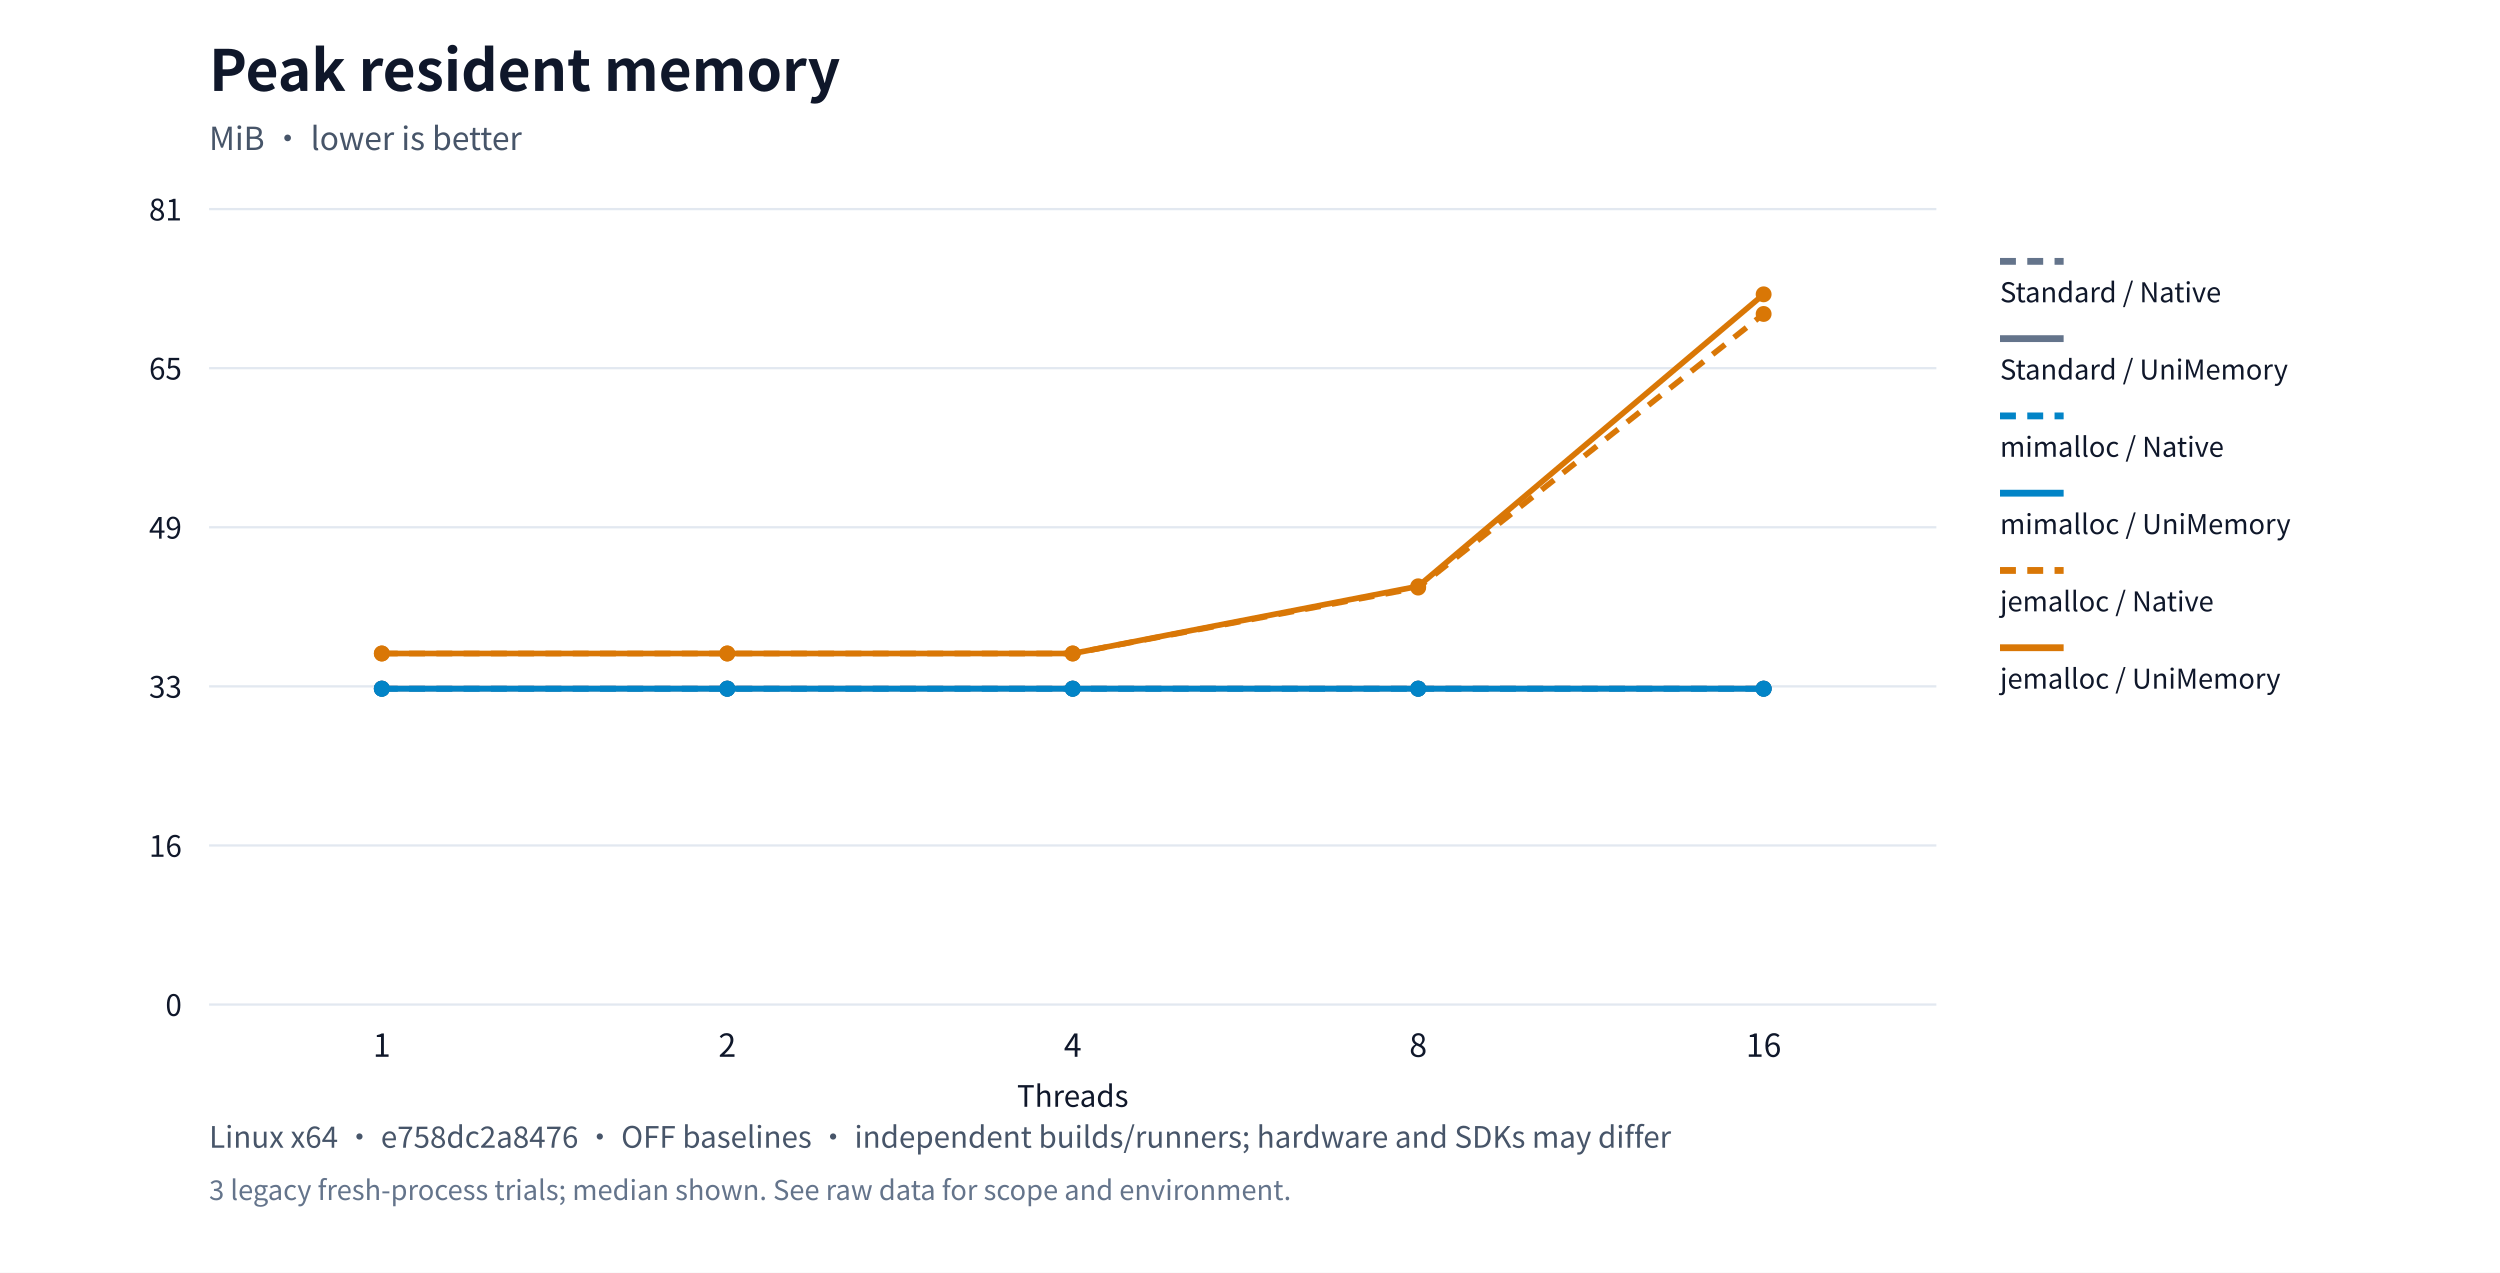
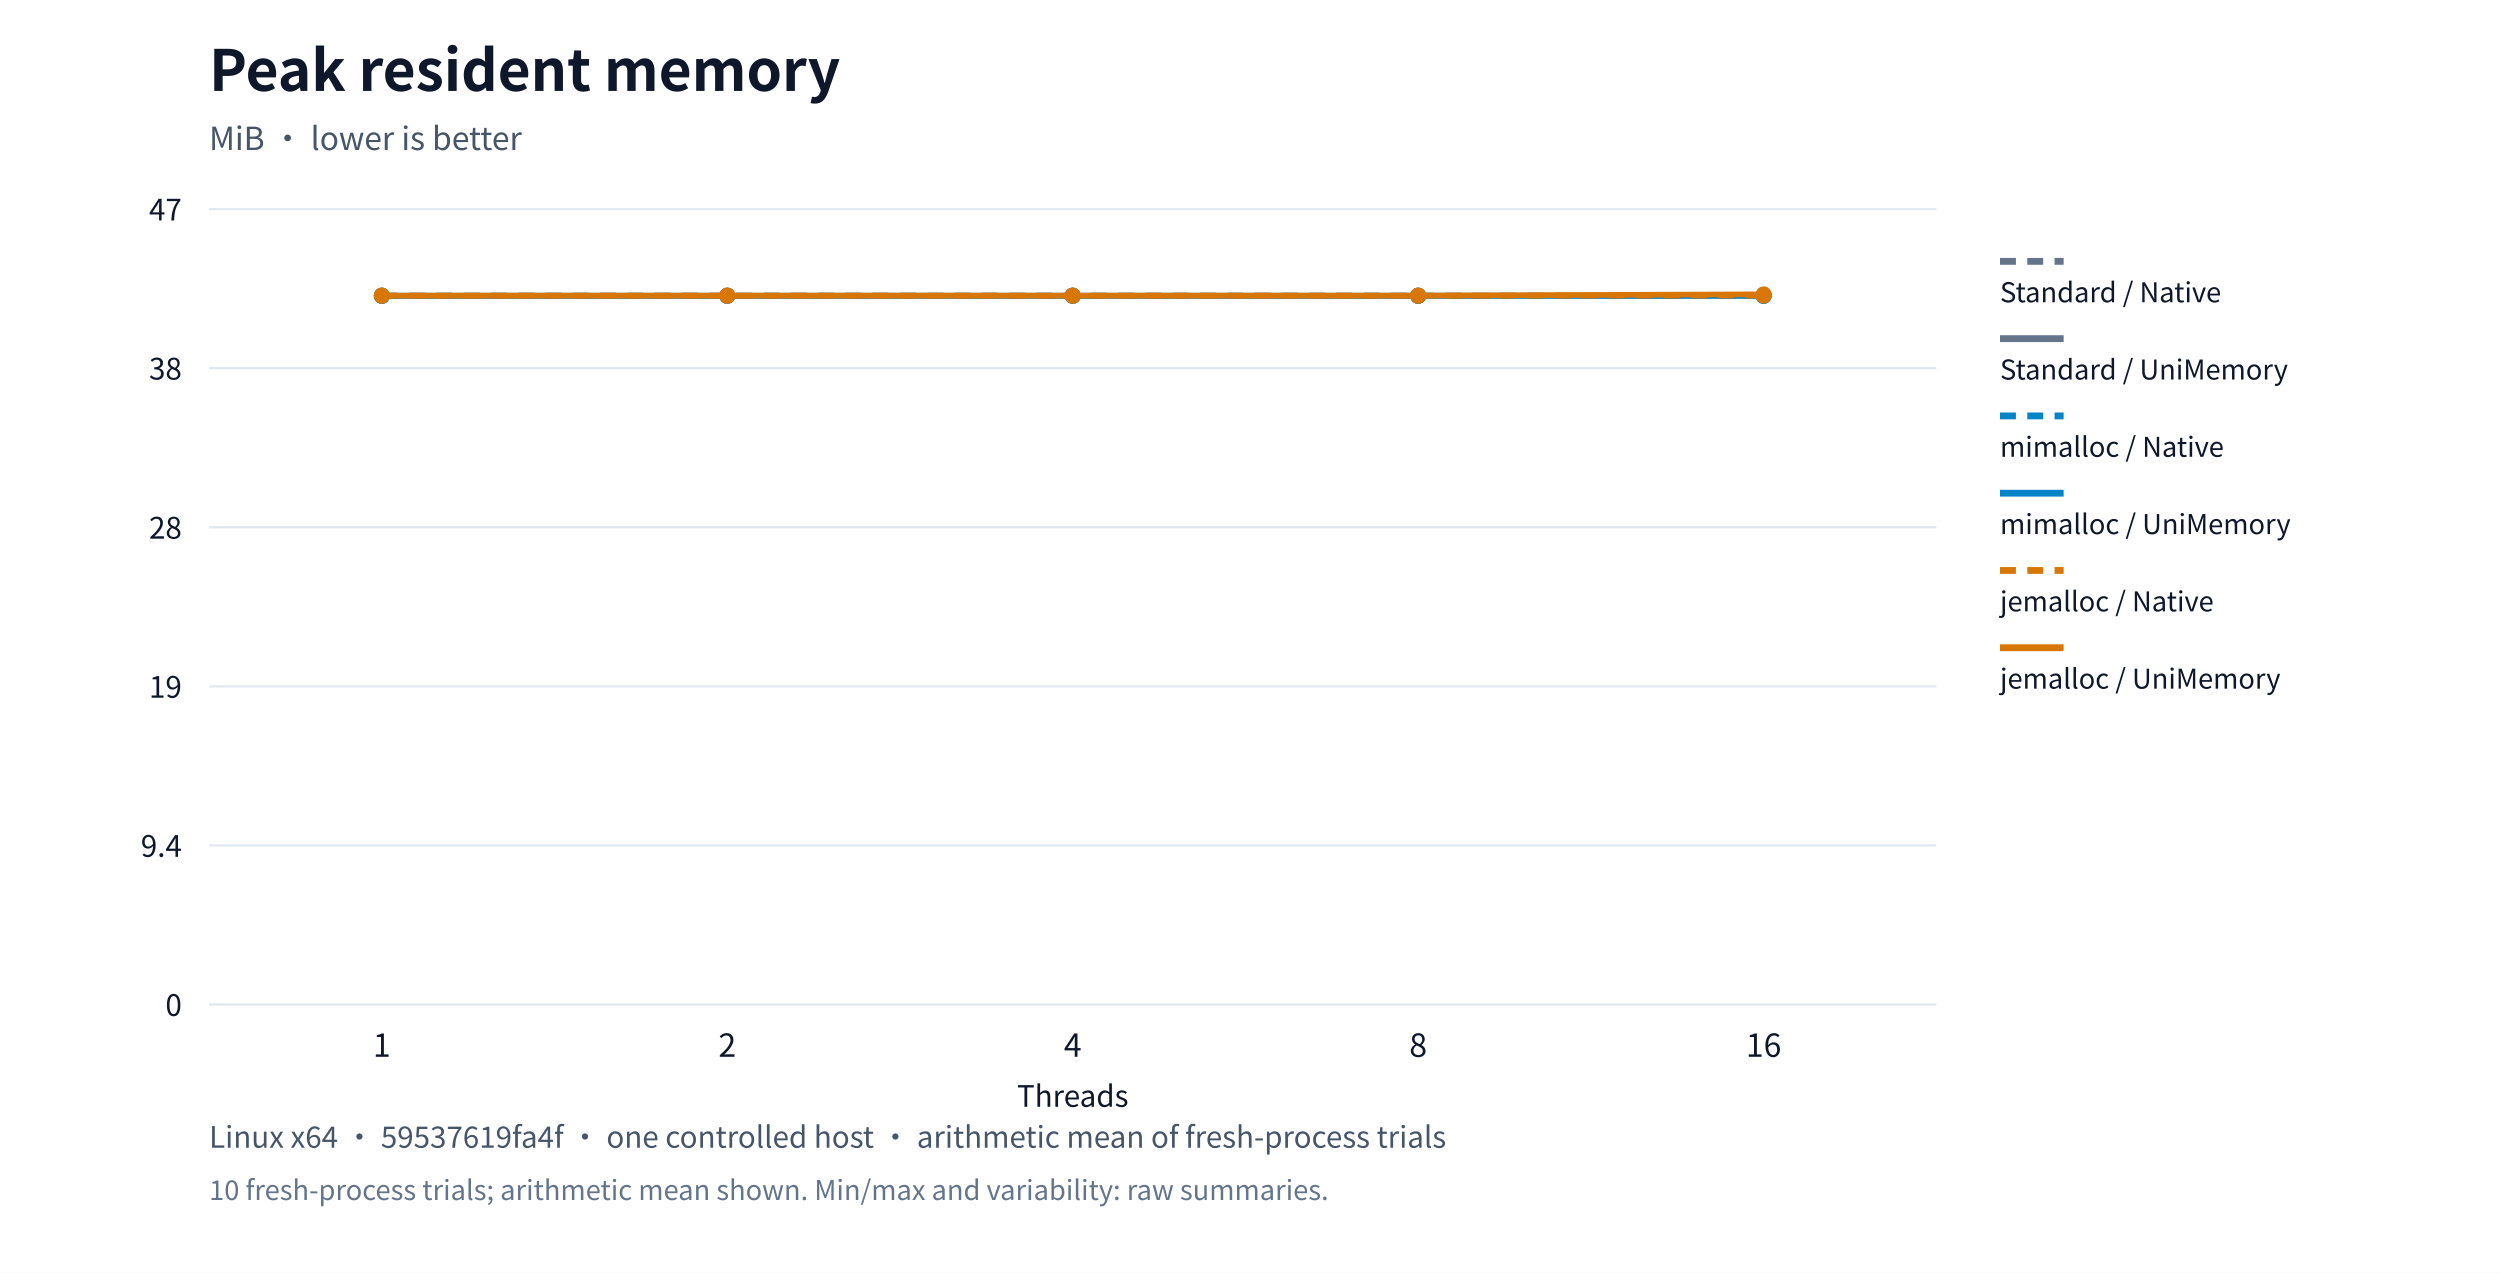
<svg xmlns="http://www.w3.org/2000/svg" xml:lang="en" viewBox="0 0 1100 560" role="img">
  <rect width="1100" height="560" fill="#ffffff" />
  <g font-family="system-ui,Segoe UI,Microsoft YaHei,PingFang SC,Noto Sans CJK SC,sans-serif" fill="#0f172a">
    <text x="92" y="40" font-size="25" font-weight="650">Peak resident memory</text>
    <text x="92" y="66" font-size="14" fill="#475569">MiB · lower is better</text>
    <path d="M92,442.0h760" stroke="#e2e8f0" />
    <text x="80" y="447.0" text-anchor="end" font-size="13">0</text>
    <path d="M92,372.0h760" stroke="#e2e8f0" />
-     <text x="80" y="377.0" text-anchor="end" font-size="13">16</text>
+     <text x="80" y="377.0" text-anchor="end" font-size="13">9.4</text>
    <path d="M92,302.0h760" stroke="#e2e8f0" />
-     <text x="80" y="307.0" text-anchor="end" font-size="13">33</text>
+     <text x="80" y="307.0" text-anchor="end" font-size="13">19</text>
    <path d="M92,232.0h760" stroke="#e2e8f0" />
-     <text x="80" y="237.0" text-anchor="end" font-size="13">49</text>
+     <text x="80" y="237.0" text-anchor="end" font-size="13">28</text>
    <path d="M92,162.0h760" stroke="#e2e8f0" />
-     <text x="80" y="167.0" text-anchor="end" font-size="13">65</text>
+     <text x="80" y="167.0" text-anchor="end" font-size="13">38</text>
    <path d="M92,92.0h760" stroke="#e2e8f0" />
-     <text x="80" y="97.0" text-anchor="end" font-size="13">81</text>
+     <text x="80" y="97.0" text-anchor="end" font-size="13">47</text>
    <text x="168.0" y="465" text-anchor="middle" font-size="14">1</text>
    <text x="320.0" y="465" text-anchor="middle" font-size="14">2</text>
    <text x="472.0" y="465" text-anchor="middle" font-size="14">4</text>
    <text x="624.0" y="465" text-anchor="middle" font-size="14">8</text>
    <text x="776.0" y="465" text-anchor="middle" font-size="14">16</text>
-     <circle cx="168.0" cy="302.992" r="3.5" fill="#64748b" />
-     <circle cx="320.0" cy="302.992" r="3.5" fill="#64748b" />
-     <circle cx="472.0" cy="302.992" r="3.5" fill="#64748b" />
-     <circle cx="624.0" cy="302.992" r="3.5" fill="#64748b" />
-     <circle cx="776.0" cy="302.992" r="3.5" fill="#64748b" />
-     <polyline points="168.0,302.992 320.0,302.992 472.0,302.992 624.0,302.992 776.0,302.992" fill="none" stroke="#64748b" stroke-width="2.5" stroke-dasharray="7 5" />
+     <circle cx="168.0" cy="130.052" r="3.5" fill="#64748b" />
+     <circle cx="320.0" cy="130.052" r="3.5" fill="#64748b" />
+     <circle cx="472.0" cy="130.052" r="3.5" fill="#64748b" />
+     <circle cx="624.0" cy="130.052" r="3.5" fill="#64748b" />
+     <circle cx="776.0" cy="130.052" r="3.5" fill="#64748b" />
+     <polyline points="168.0,130.052 320.0,130.052 472.0,130.052 624.0,130.052 776.0,130.052" fill="none" stroke="#64748b" stroke-width="2.5" stroke-dasharray="7 5" />
    <path d="M880,115h28" stroke="#64748b" stroke-width="3" stroke-dasharray="7 5" />
    <text x="880" y="133" font-size="12">Standard / Native</text>
-     <circle cx="168.0" cy="302.992" r="3.5" fill="#64748b" />
-     <circle cx="320.0" cy="302.992" r="3.5" fill="#64748b" />
-     <circle cx="472.0" cy="302.992" r="3.5" fill="#64748b" />
-     <circle cx="624.0" cy="302.992" r="3.5" fill="#64748b" />
-     <circle cx="776.0" cy="302.992" r="3.5" fill="#64748b" />
-     <polyline points="168.0,302.992 320.0,302.992 472.0,302.992 624.0,302.992 776.0,302.992" fill="none" stroke="#64748b" stroke-width="2.5" />
+     <circle cx="168.0" cy="130.052" r="3.5" fill="#64748b" />
+     <circle cx="320.0" cy="130.052" r="3.5" fill="#64748b" />
+     <circle cx="472.0" cy="130.052" r="3.5" fill="#64748b" />
+     <circle cx="624.0" cy="130.052" r="3.5" fill="#64748b" />
+     <circle cx="776.0" cy="130.052" r="3.5" fill="#64748b" />
+     <polyline points="168.0,130.052 320.0,130.052 472.0,130.052 624.0,130.052 776.0,130.052" fill="none" stroke="#64748b" stroke-width="2.5" />
    <path d="M880,149h28" stroke="#64748b" stroke-width="3" />
    <text x="880" y="167" font-size="12">Standard / UniMemory</text>
-     <circle cx="168.0" cy="303.042" r="3.5" fill="#0284c7" />
-     <circle cx="320.0" cy="303.042" r="3.5" fill="#0284c7" />
-     <circle cx="472.0" cy="303.042" r="3.5" fill="#0284c7" />
-     <circle cx="624.0" cy="303.042" r="3.5" fill="#0284c7" />
-     <circle cx="776.0" cy="303.042" r="3.5" fill="#0284c7" />
-     <polyline points="168.0,303.042 320.0,303.042 472.0,303.042 624.0,303.042 776.0,303.042" fill="none" stroke="#0284c7" stroke-width="2.5" stroke-dasharray="7 5" />
+     <circle cx="168.0" cy="130.195" r="3.5" fill="#0284c7" />
+     <circle cx="320.0" cy="130.195" r="3.5" fill="#0284c7" />
+     <circle cx="472.0" cy="130.195" r="3.5" fill="#0284c7" />
+     <circle cx="624.0" cy="130.195" r="3.5" fill="#0284c7" />
+     <circle cx="776.0" cy="130.195" r="3.5" fill="#0284c7" />
+     <polyline points="168.0,130.195 320.0,130.195 472.0,130.195 624.0,130.195 776.0,130.195" fill="none" stroke="#0284c7" stroke-width="2.5" stroke-dasharray="7 5" />
    <path d="M880,183h28" stroke="#0284c7" stroke-width="3" stroke-dasharray="7 5" />
    <text x="880" y="201" font-size="12">mimalloc / Native</text>
-     <circle cx="168.0" cy="303.042" r="3.5" fill="#0284c7" />
-     <circle cx="320.0" cy="303.042" r="3.5" fill="#0284c7" />
-     <circle cx="472.0" cy="303.042" r="3.5" fill="#0284c7" />
-     <circle cx="624.0" cy="303.042" r="3.5" fill="#0284c7" />
-     <circle cx="776.0" cy="303.042" r="3.5" fill="#0284c7" />
-     <polyline points="168.0,303.042 320.0,303.042 472.0,303.042 624.0,303.042 776.0,303.042" fill="none" stroke="#0284c7" stroke-width="2.5" />
+     <circle cx="168.0" cy="130.195" r="3.5" fill="#0284c7" />
+     <circle cx="320.0" cy="130.195" r="3.5" fill="#0284c7" />
+     <circle cx="472.0" cy="130.195" r="3.5" fill="#0284c7" />
+     <circle cx="624.0" cy="130.195" r="3.5" fill="#0284c7" />
+     <circle cx="776.0" cy="130.195" r="3.5" fill="#0284c7" />
+     <polyline points="168.0,130.195 320.0,130.195 472.0,130.195 624.0,130.195 776.0,130.195" fill="none" stroke="#0284c7" stroke-width="2.5" />
    <path d="M880,217h28" stroke="#0284c7" stroke-width="3" />
    <text x="880" y="235" font-size="12">mimalloc / UniMemory</text>
-     <circle cx="168.0" cy="287.537" r="3.5" fill="#d97706" />
-     <circle cx="320.0" cy="287.537" r="3.5" fill="#d97706" />
-     <circle cx="472.0" cy="287.537" r="3.5" fill="#d97706" />
-     <circle cx="624.0" cy="258.541" r="3.5" fill="#d97706" />
-     <circle cx="776.0" cy="138.142" r="3.5" fill="#d97706" />
-     <polyline points="168.0,287.537 320.0,287.537 472.0,287.537 624.0,258.541 776.0,138.142" fill="none" stroke="#d97706" stroke-width="2.5" stroke-dasharray="7 5" />
+     <circle cx="168.0" cy="130.099" r="3.5" fill="#d97706" />
+     <circle cx="320.0" cy="130.099" r="3.5" fill="#d97706" />
+     <circle cx="472.0" cy="130.099" r="3.5" fill="#d97706" />
+     <circle cx="624.0" cy="130.099" r="3.5" fill="#d97706" />
+     <circle cx="776.0" cy="130.099" r="3.5" fill="#d97706" />
+     <polyline points="168.0,130.099 320.0,130.099 472.0,130.099 624.0,130.099 776.0,130.099" fill="none" stroke="#d97706" stroke-width="2.5" stroke-dasharray="7 5" />
    <path d="M880,251h28" stroke="#d97706" stroke-width="3" stroke-dasharray="7 5" />
    <text x="880" y="269" font-size="12">jemalloc / Native</text>
-     <circle cx="168.0" cy="287.537" r="3.5" fill="#d97706" />
-     <circle cx="320.0" cy="287.537" r="3.5" fill="#d97706" />
-     <circle cx="472.0" cy="287.537" r="3.5" fill="#d97706" />
-     <circle cx="624.0" cy="257.97" r="3.5" fill="#d97706" />
+     <circle cx="168.0" cy="130.099" r="3.5" fill="#d97706" />
+     <circle cx="320.0" cy="130.099" r="3.5" fill="#d97706" />
+     <circle cx="472.0" cy="130.099" r="3.5" fill="#d97706" />
+     <circle cx="624.0" cy="130.099" r="3.5" fill="#d97706" />
    <circle cx="776.0" cy="129.5" r="3.5" fill="#d97706" />
-     <polyline points="168.0,287.537 320.0,287.537 472.0,287.537 624.0,257.97 776.0,129.5" fill="none" stroke="#d97706" stroke-width="2.5" />
+     <polyline points="168.0,130.099 320.0,130.099 472.0,130.099 624.0,130.099 776.0,129.5" fill="none" stroke="#d97706" stroke-width="2.5" />
    <path d="M880,285h28" stroke="#d97706" stroke-width="3" />
    <text x="880" y="303" font-size="12">jemalloc / UniMemory</text>
    <text x="472" y="487" text-anchor="middle" font-size="13">Threads</text>
-     <text x="92" y="505" font-size="13" fill="#475569">Linux x64 · e758dc2a8476 · OFF baselines · independent builds/runners; hardware and SDKs may differ</text>
-     <text x="92" y="528" font-size="12" fill="#64748b">3 legacy fresh-process trials; median shown. See raw data for scope and environment.</text>
+     <text x="92" y="505" font-size="13" fill="#475569">Linux x64 · 59537619fa4f · one controlled host · arithmetic mean of fresh-process trials</text>
+     <text x="92" y="528" font-size="12" fill="#64748b">10 fresh-process trials; arithmetic mean shown. Min/max and variability: raw summaries.</text>
  </g>
</svg>
